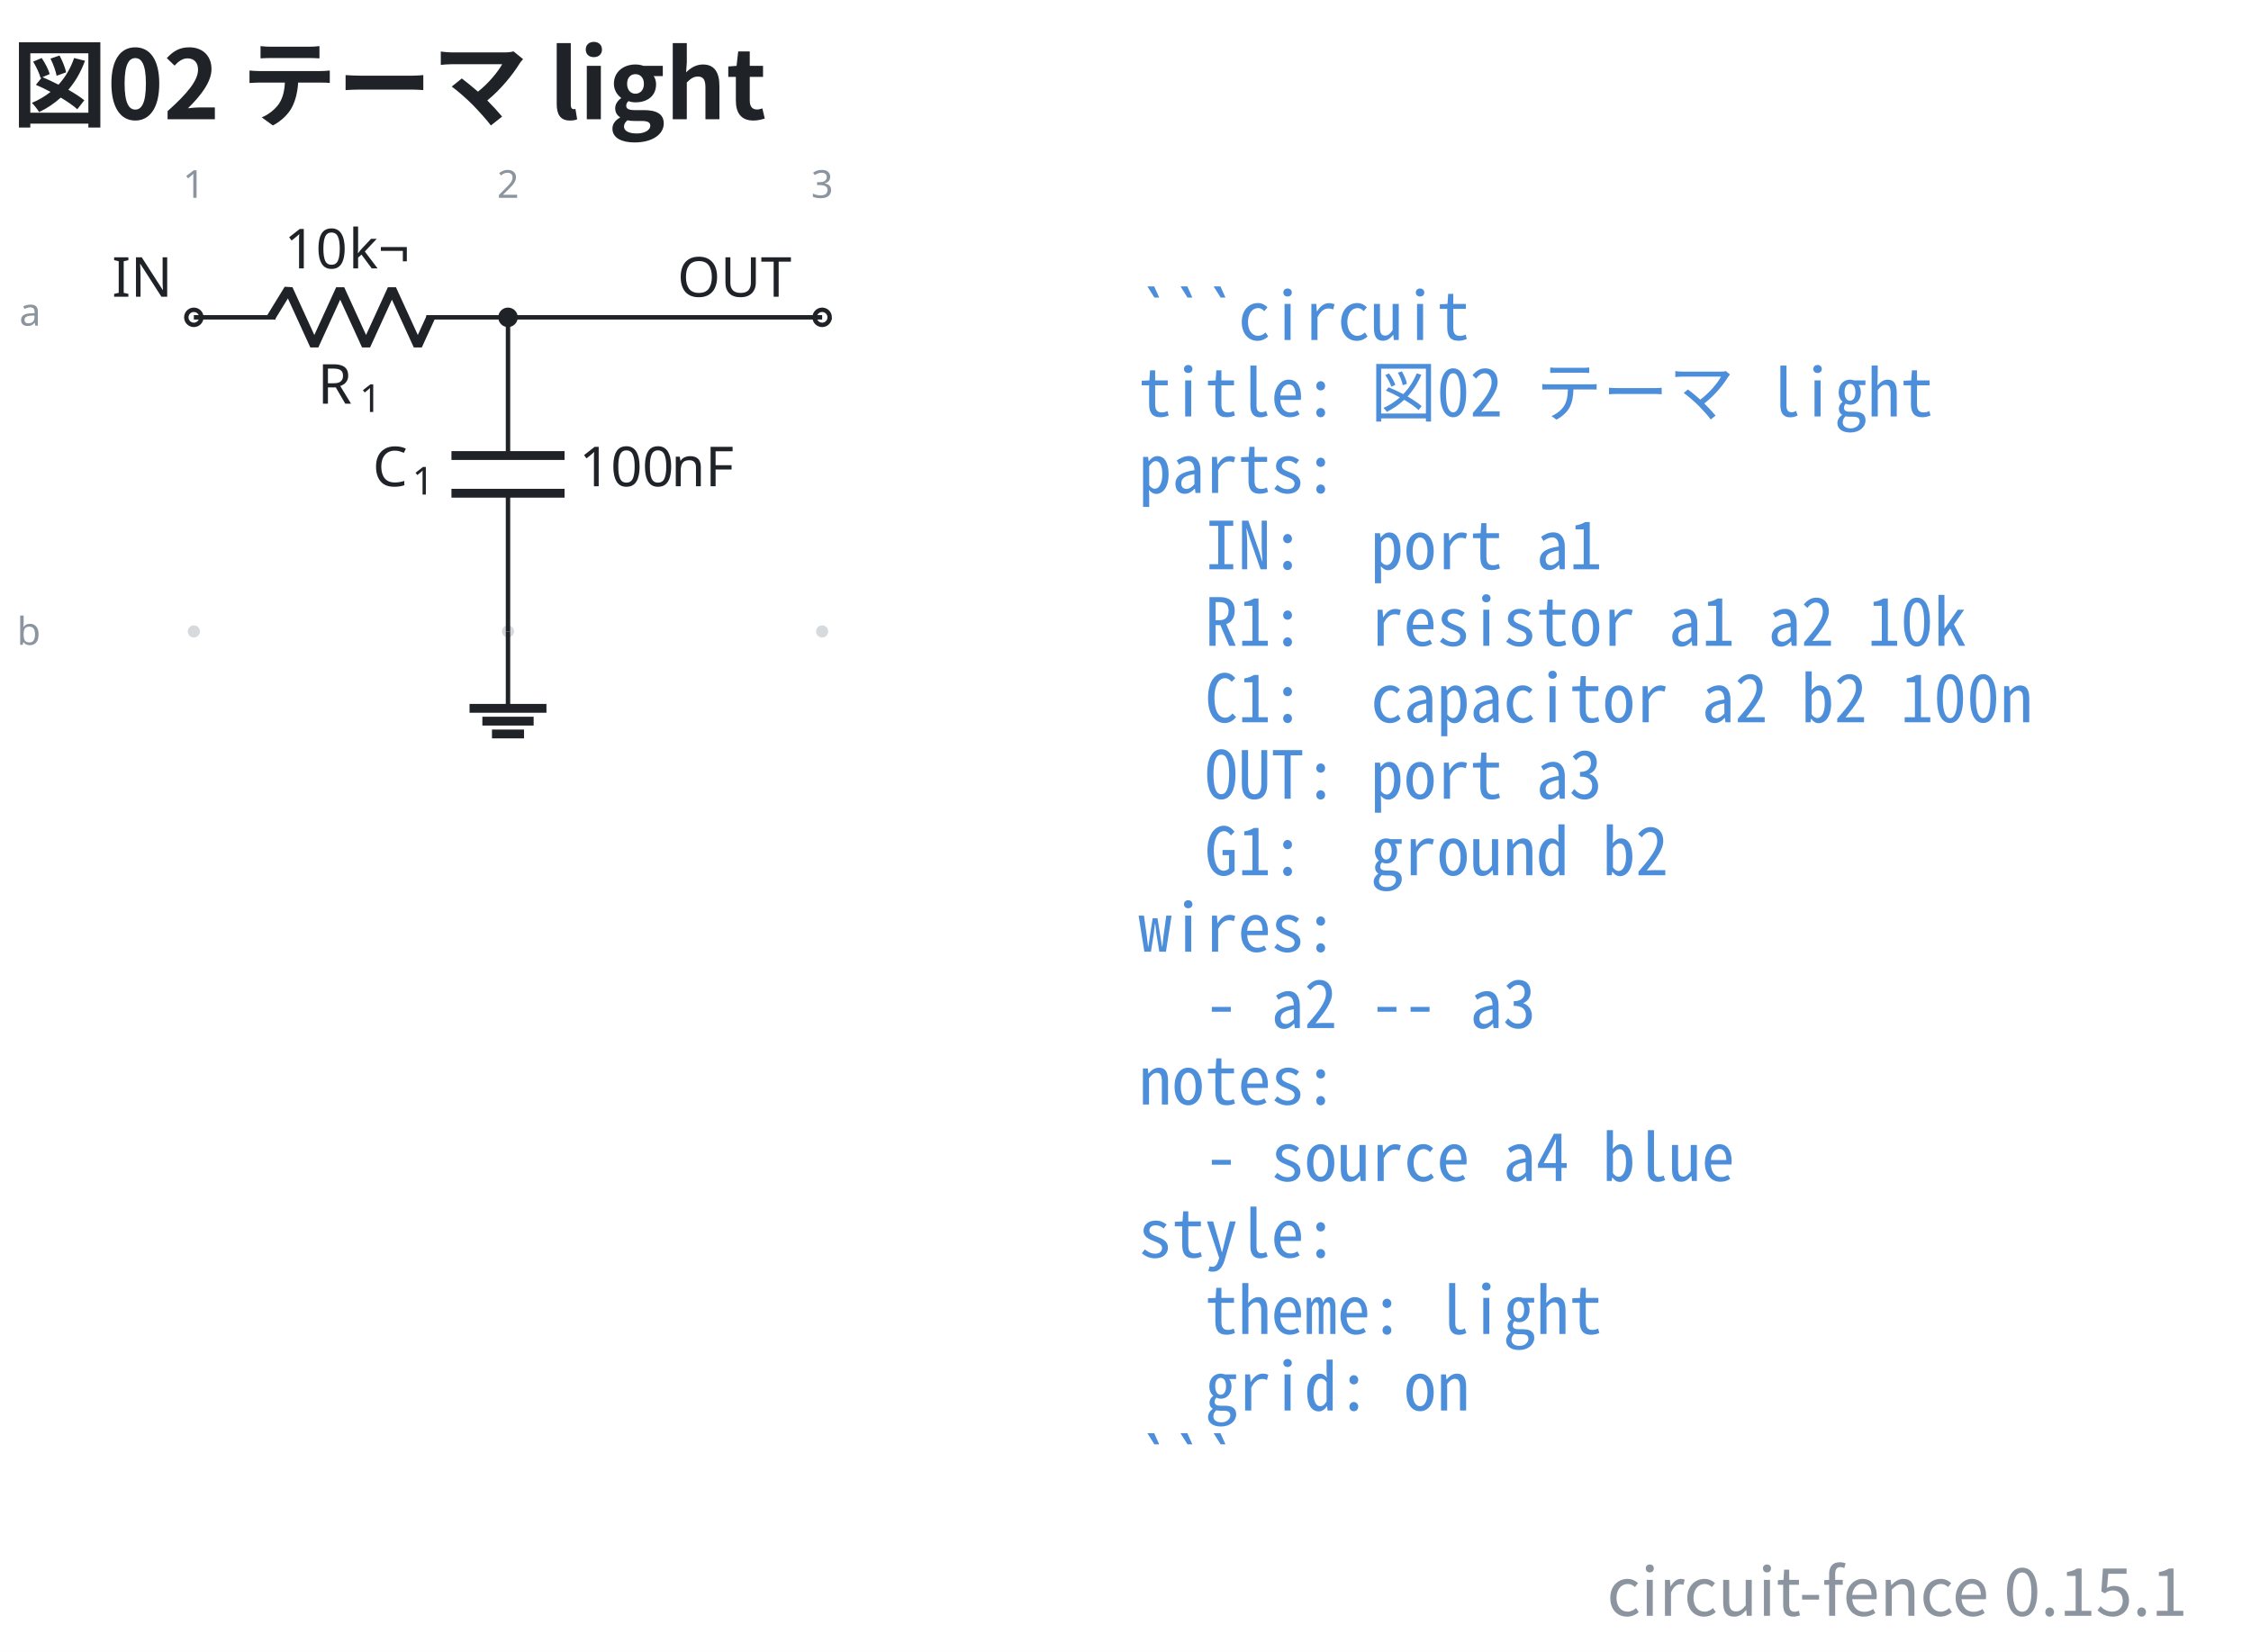
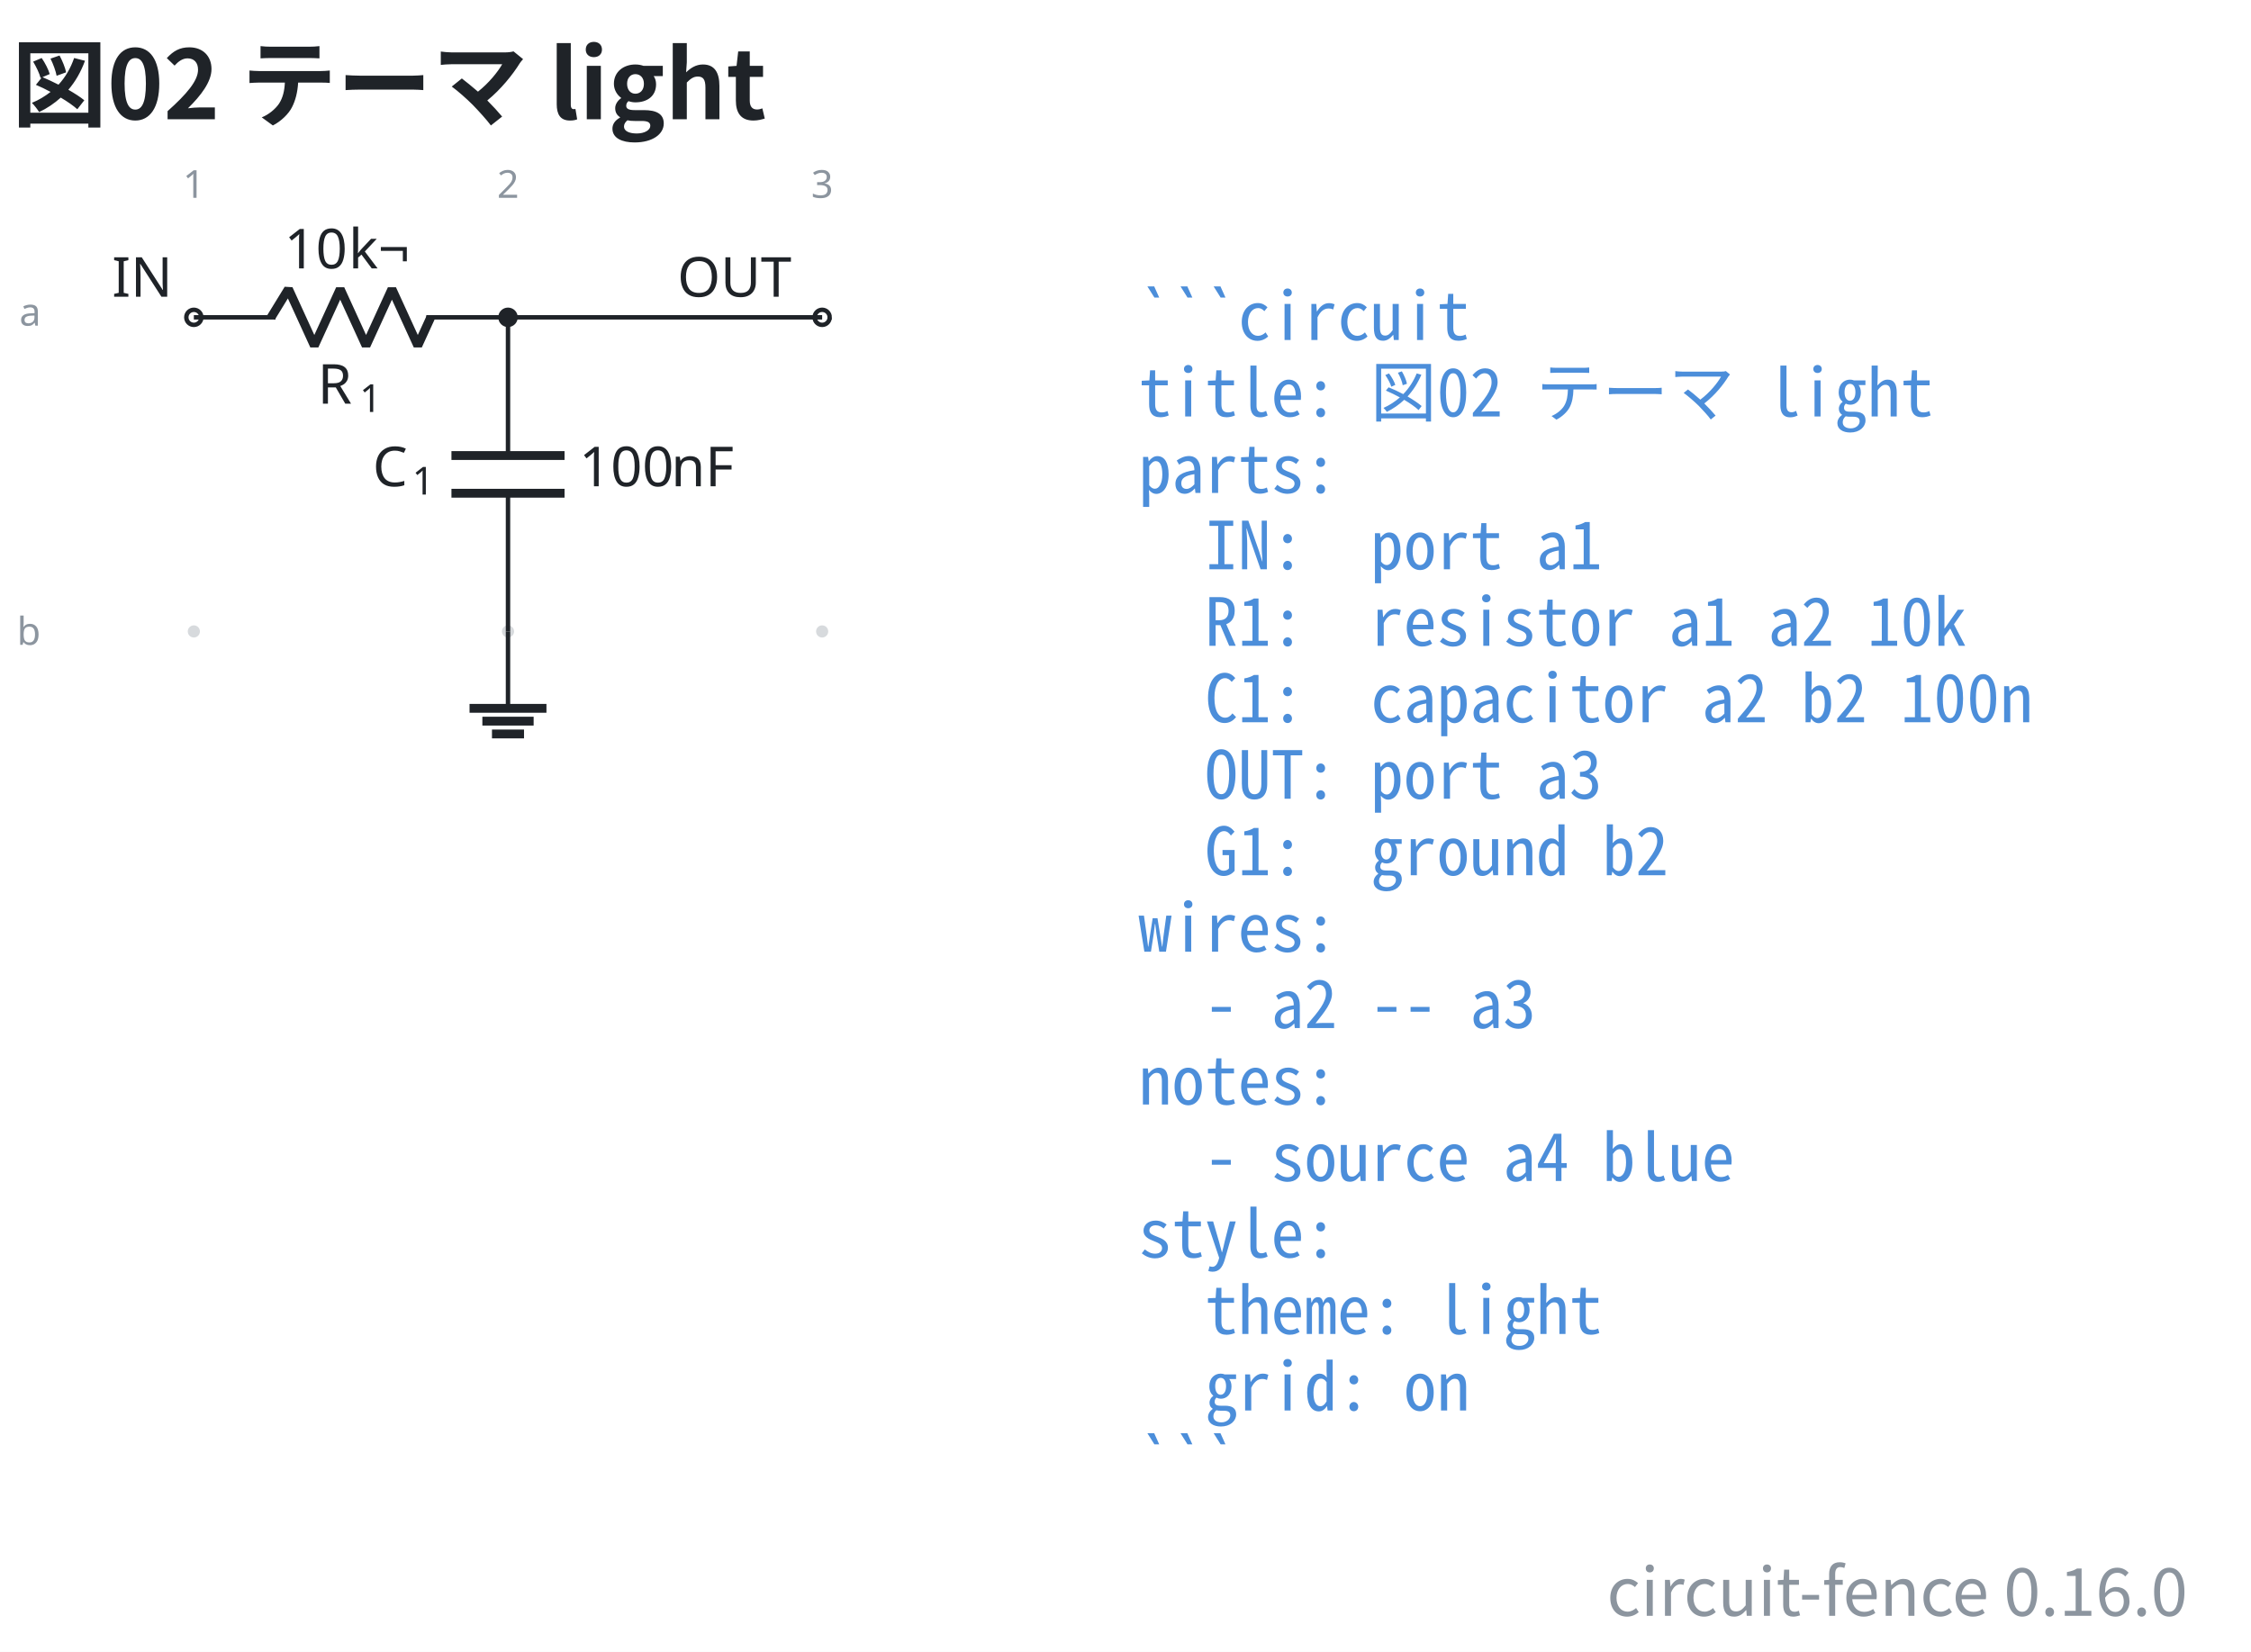
- <svg xmlns="http://www.w3.org/2000/svg" data-figure-paper="#ffffff" data-circuit-fence="0.15.1" fill="#1f2328" width="543.659" height="399.021" viewBox="-72 -72 407.744 299.266">
+ <svg xmlns="http://www.w3.org/2000/svg" data-figure-paper="#ffffff" data-circuit-fence="0.16.0" fill="#1f2328" width="543.659" height="399.021" viewBox="-72 -72 407.744 299.266">
  <rect x="-72" y="-72" width="407.744" height="299.266" fill="#ffffff" />
  <g stroke="#1f2328" stroke-miterlimit="10" stroke-width=".8">
    <path fill="#8c959f" fill-opacity=".35" stroke="none" stroke-opacity=".35" d="M-35.787-14.511a1.1 1.1 0 1 0-2.2 0 1.1 1.1 0 0 0 2.2 0M-35.787 42.394a1.1 1.1 0 1 0-2.2 0 1.1 1.1 0 0 0 2.2 0M21.118-14.511a1.1 1.1 0 1 0-2.2 0 1.1 1.1 0 0 0 2.2 0M21.118 42.394a1.1 1.1 0 1 0-2.2 0 1.1 1.1 0 0 0 2.2 0M78.024-14.511a1.1 1.1 0 1 0-2.2 0 1.1 1.1 0 0 0 2.2 0M78.024 42.394a1.1 1.1 0 1 0-2.2 0 1.1 1.1 0 0 0 2.2 0m-1.1 0" />
    <g fill="#8c959f" stroke="#8c959f">
      <text x="-36.887" y="-14.511" fill="#8c959f" stroke="none" font-family="cmr7" font-size="7" transform="translate(-1.993 -21.645)">1</text>
    </g>
    <g fill="#8c959f" stroke="#8c959f">
      <text x="-36.887" y="-14.511" fill="#8c959f" stroke="none" font-family="cmr7" font-size="7" transform="translate(54.912 -21.645)">2</text>
    </g>
    <g fill="#8c959f" stroke="#8c959f">
      <text x="-36.887" y="-14.511" fill="#8c959f" stroke="none" font-family="cmr7" font-size="7" transform="translate(111.818 -21.645)">3</text>
    </g>
    <g fill="#8c959f" stroke="#8c959f">
      <text x="-36.887" y="-14.511" fill="#8c959f" stroke="none" font-family="cmr7" font-size="7" transform="translate(-31.62 1.507)">a</text>
    </g>
    <g fill="#8c959f" stroke="#8c959f">
      <text x="-36.887" y="-14.511" fill="#8c959f" stroke="none" font-family="cmr7" font-size="7" transform="translate(-32.05 59.336)">b</text>
    </g>
    <g fill="#ffffff">
      <path d="M-35.522-14.511a1.365 1.365 0 1 0-2.73 0 1.365 1.365 0 0 0 2.73 0Zm-1.365 0" />
    </g>
    <text x="-36.887" y="-14.511" stroke="none" font-family="cmr10" font-size="10" transform="translate(-14.844 -3.733)">IN</text>
    <path fill="none" d="M-36.887-14.511h.4m-.4 0h14.795m27.315 0h14.795m-.4 0h.4" />
    <g stroke-linejoin="bevel" stroke-width="1.6">
      <path fill="none" d="m-22.892-14.511 3.143-5.122 4.686 10.243 4.686-10.243L-5.692-9.39l4.686-10.243L3.68-9.39l2.343-5.121" />
    </g>
    <g stroke="none">
      <text x="-36.887" y="-14.511" font-family="cmmi10" font-size="10" transform="translate(22.413 15.648)">R</text>
      <text x="-29.294" y="-13.011" font-family="cmr7" font-size="7" transform="translate(22.413 15.648)">1</text>
    </g>
    <g stroke="none" font-family="cmr10" font-size="10">
      <text x="-36.887" y="-14.511" transform="translate(16.37 -8.863)">10</text>
      <text x="-25.221" y="-14.511" transform="translate(16.37 -8.863)">k¬</text>
    </g>
    <path fill="none" d="M20.018-14.511v.4m0-.4v25.038m0 6.829v25.038m0-.4v.4" />
    <g stroke-width="1.6">
      <path fill="none" d="M30.261 10.527H9.775m20.486 6.829H9.775" />
    </g>
    <g stroke="none">
      <text x="-36.887" y="-14.511" font-family="cmmi10" font-size="10" transform="translate(32.39 30.606)">C</text>
      <text x="-29.74" y="-13.011" font-family="cmr7" font-size="7" transform="translate(32.39 30.606)">1</text>
    </g>
    <g stroke="none" font-family="cmr10" font-size="10">
      <text x="-36.887" y="-14.511" transform="translate(69.787 30.606)">100</text>
      <text x="-20.22" y="-14.511" transform="translate(69.787 30.606)">nF</text>
    </g>
    <g fill="#ffffff">
      <path d="M78.29-14.511a1.365 1.365 0 1 0-2.732 0 1.365 1.365 0 0 0 2.731 0Zm-1.366 0" />
    </g>
    <text x="-36.887" y="-14.511" stroke="none" font-family="cmr10" font-size="10" transform="translate(87.578 -3.733)">OUT</text>
    <path fill="none" d="M20.018 42.394v13.93" />
    <path fill="none" stroke-width="1.6" d="M13.053 56.325h13.93m-11.608 2.321h9.287m-7.546 2.322h5.804" />
    <path fill="none" d="M20.018-14.511h56.906" />
    <path d="M21.384-14.511a1.365 1.365 0 1 0-2.731 0 1.365 1.365 0 0 0 2.73 0Zm-1.366 0" />
    <g>
      <text x="-36.887" y="-14.511" fill="#4c8eda" stroke="none" font-family="'Noto Sans Mono CJK JP',ui-monospace,'SFMono-Regular',Consolas,'Liberation Mono',monospace" font-size="12" transform="translate(171.116 4.1)" xml:space="preserve">```circuit</text>
    </g>
    <g>
      <text x="-36.887" y="-14.511" fill="#4c8eda" stroke="none" font-family="'Noto Sans Mono CJK JP',ui-monospace,'SFMono-Regular',Consolas,'Liberation Mono',monospace" font-size="12" transform="translate(171.116 17.956)" xml:space="preserve">title: 図02 テーマ light</text>
    </g>
    <g>
      <text x="-36.887" y="-14.511" fill="#4c8eda" stroke="none" font-family="'Noto Sans Mono CJK JP',ui-monospace,'SFMono-Regular',Consolas,'Liberation Mono',monospace" font-size="12" transform="translate(171.116 31.813)" xml:space="preserve">parts:</text>
    </g>
    <g>
      <text x="-36.887" y="-14.511" fill="#4c8eda" stroke="none" font-family="'Noto Sans Mono CJK JP',ui-monospace,'SFMono-Regular',Consolas,'Liberation Mono',monospace" font-size="12" transform="translate(171.116 45.641)" xml:space="preserve">  IN:  port a1</text>
    </g>
    <g>
      <text x="-36.887" y="-14.511" fill="#4c8eda" stroke="none" font-family="'Noto Sans Mono CJK JP',ui-monospace,'SFMono-Regular',Consolas,'Liberation Mono',monospace" font-size="12" transform="translate(171.116 59.498)" xml:space="preserve">  R1:  resistor a1 a2 10k</text>
    </g>
    <g>
      <text x="-36.887" y="-14.511" fill="#4c8eda" stroke="none" font-family="'Noto Sans Mono CJK JP',ui-monospace,'SFMono-Regular',Consolas,'Liberation Mono',monospace" font-size="12" transform="translate(171.116 73.354)" xml:space="preserve">  C1:  capacitor a2 b2 100n</text>
    </g>
    <g>
      <text x="-36.887" y="-14.511" fill="#4c8eda" stroke="none" font-family="'Noto Sans Mono CJK JP',ui-monospace,'SFMono-Regular',Consolas,'Liberation Mono',monospace" font-size="12" transform="translate(171.116 87.21)" xml:space="preserve">  OUT: port a3</text>
    </g>
    <g>
      <text x="-36.887" y="-14.511" fill="#4c8eda" stroke="none" font-family="'Noto Sans Mono CJK JP',ui-monospace,'SFMono-Regular',Consolas,'Liberation Mono',monospace" font-size="12" transform="translate(171.116 101.067)" xml:space="preserve">  G1:  ground b2</text>
    </g>
    <g>
      <text x="-36.887" y="-14.511" fill="#4c8eda" stroke="none" font-family="'Noto Sans Mono CJK JP',ui-monospace,'SFMono-Regular',Consolas,'Liberation Mono',monospace" font-size="12" transform="translate(171.116 114.924)" xml:space="preserve">wires:</text>
    </g>
    <g>
      <text x="-36.887" y="-14.511" fill="#4c8eda" stroke="none" font-family="'Noto Sans Mono CJK JP',ui-monospace,'SFMono-Regular',Consolas,'Liberation Mono',monospace" font-size="12" transform="translate(171.116 128.751)" xml:space="preserve">  - a2 -- a3</text>
    </g>
    <g>
      <text x="-36.887" y="-14.511" fill="#4c8eda" stroke="none" font-family="'Noto Sans Mono CJK JP',ui-monospace,'SFMono-Regular',Consolas,'Liberation Mono',monospace" font-size="12" transform="translate(171.116 142.608)" xml:space="preserve">notes:</text>
    </g>
    <g>
      <text x="-36.887" y="-14.511" fill="#4c8eda" stroke="none" font-family="'Noto Sans Mono CJK JP',ui-monospace,'SFMono-Regular',Consolas,'Liberation Mono',monospace" font-size="12" transform="translate(171.116 156.464)" xml:space="preserve">  - source a4 blue</text>
    </g>
    <g>
      <text x="-36.887" y="-14.511" fill="#4c8eda" stroke="none" font-family="'Noto Sans Mono CJK JP',ui-monospace,'SFMono-Regular',Consolas,'Liberation Mono',monospace" font-size="12" transform="translate(171.116 170.32)" xml:space="preserve">style:</text>
    </g>
    <g>
      <text x="-36.887" y="-14.511" fill="#4c8eda" stroke="none" font-family="'Noto Sans Mono CJK JP',ui-monospace,'SFMono-Regular',Consolas,'Liberation Mono',monospace" font-size="12" transform="translate(171.116 184.177)" xml:space="preserve">  theme: light</text>
    </g>
    <g>
      <text x="-36.887" y="-14.511" fill="#4c8eda" stroke="none" font-family="'Noto Sans Mono CJK JP',ui-monospace,'SFMono-Regular',Consolas,'Liberation Mono',monospace" font-size="12" transform="translate(171.116 198.034)" xml:space="preserve">  grid: on</text>
    </g>
    <g>
      <text x="-36.887" y="-14.511" fill="#4c8eda" stroke="none" font-family="'Noto Sans Mono CJK JP',ui-monospace,'SFMono-Regular',Consolas,'Liberation Mono',monospace" font-size="12" transform="translate(171.116 211.862)" xml:space="preserve">```</text>
    </g>
    <g>
      <text x="-36.887" y="-14.511" fill="#1f2328" stroke="none" font-family="'Noto Sans CJK JP','Noto Sans JP','Hiragino Sans','Yu Gothic',sans-serif" font-size="17.28" transform="translate(-32.983 -35.889)" font-weight="bold">図02 テーマ light</text>
    </g>
    <g>
-       <text x="-36.887" y="-14.511" fill="#8c959f" stroke="none" font-family="'Noto Sans CJK JP','Noto Sans JP','Hiragino Sans','Yu Gothic',sans-serif" font-size="12" transform="translate(361.153 235.234)" text-anchor="end">circuit-fence 0.15.1</text>
+       <text x="-36.887" y="-14.511" fill="#8c959f" stroke="none" font-family="'Noto Sans CJK JP','Noto Sans JP','Hiragino Sans','Yu Gothic',sans-serif" font-size="12" transform="translate(361.153 235.234)" text-anchor="end">circuit-fence 0.16.0</text>
    </g>
  </g>
</svg>
